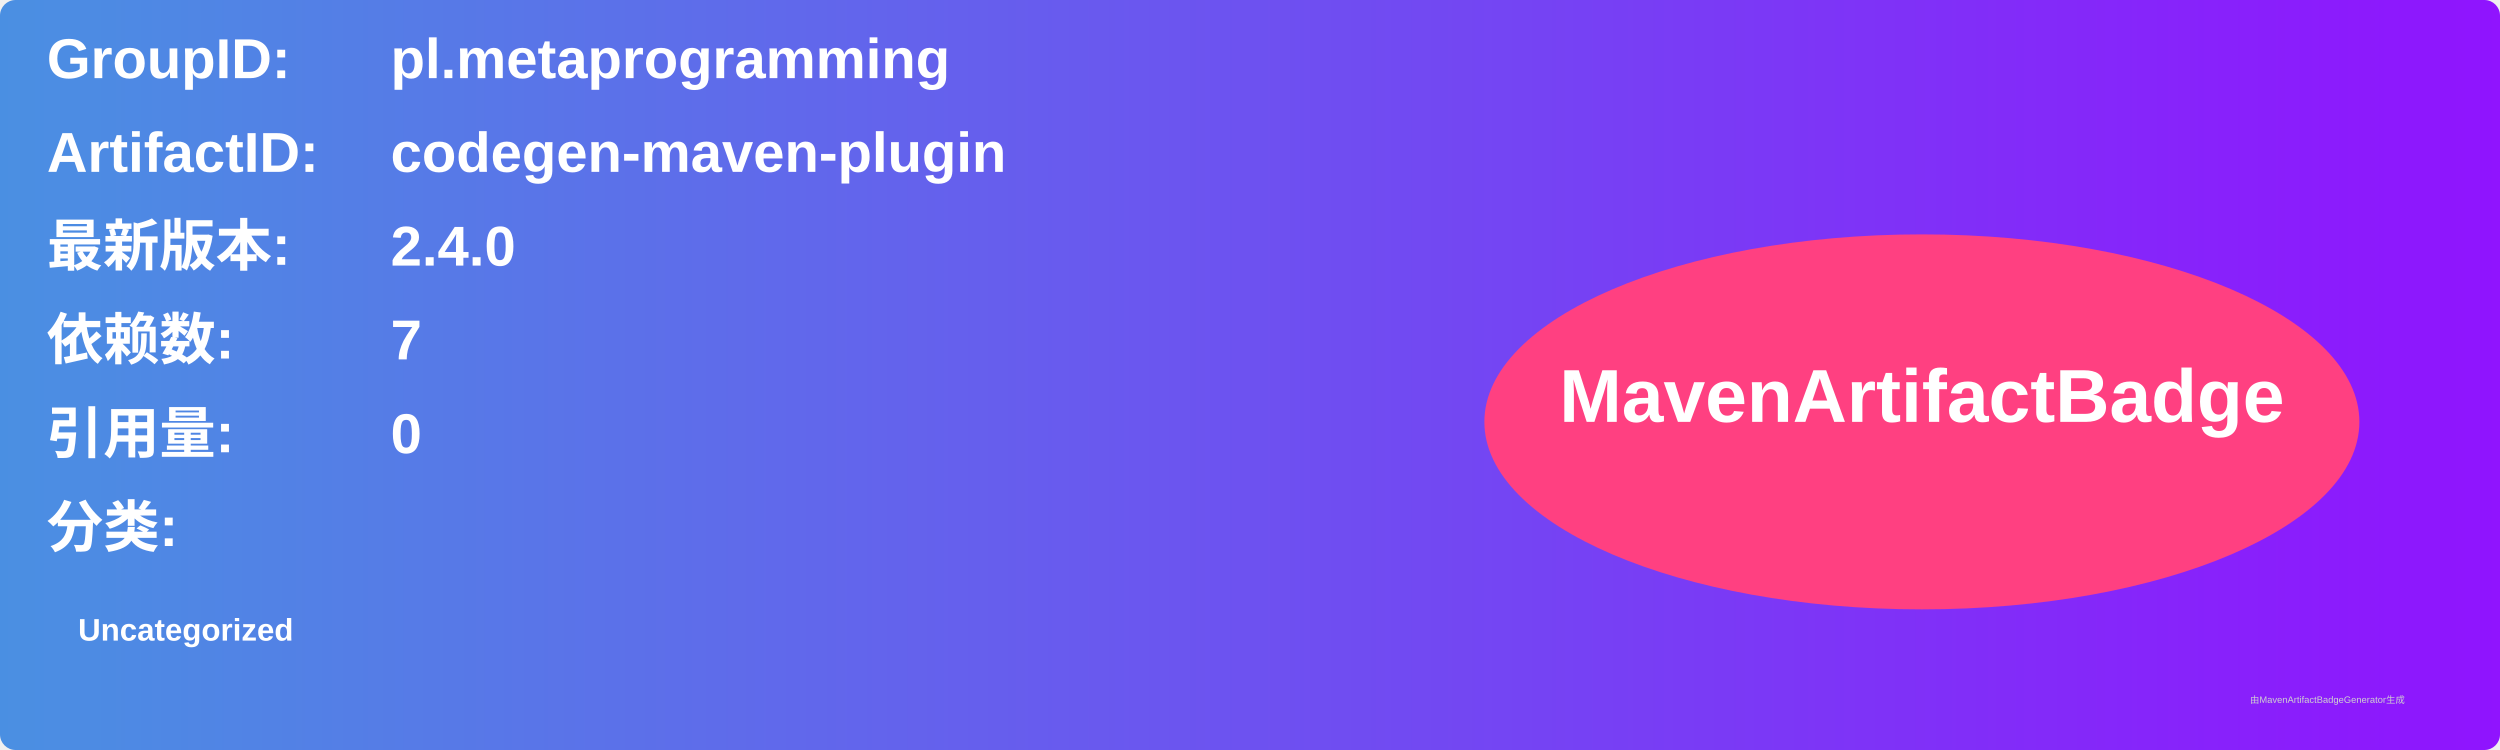
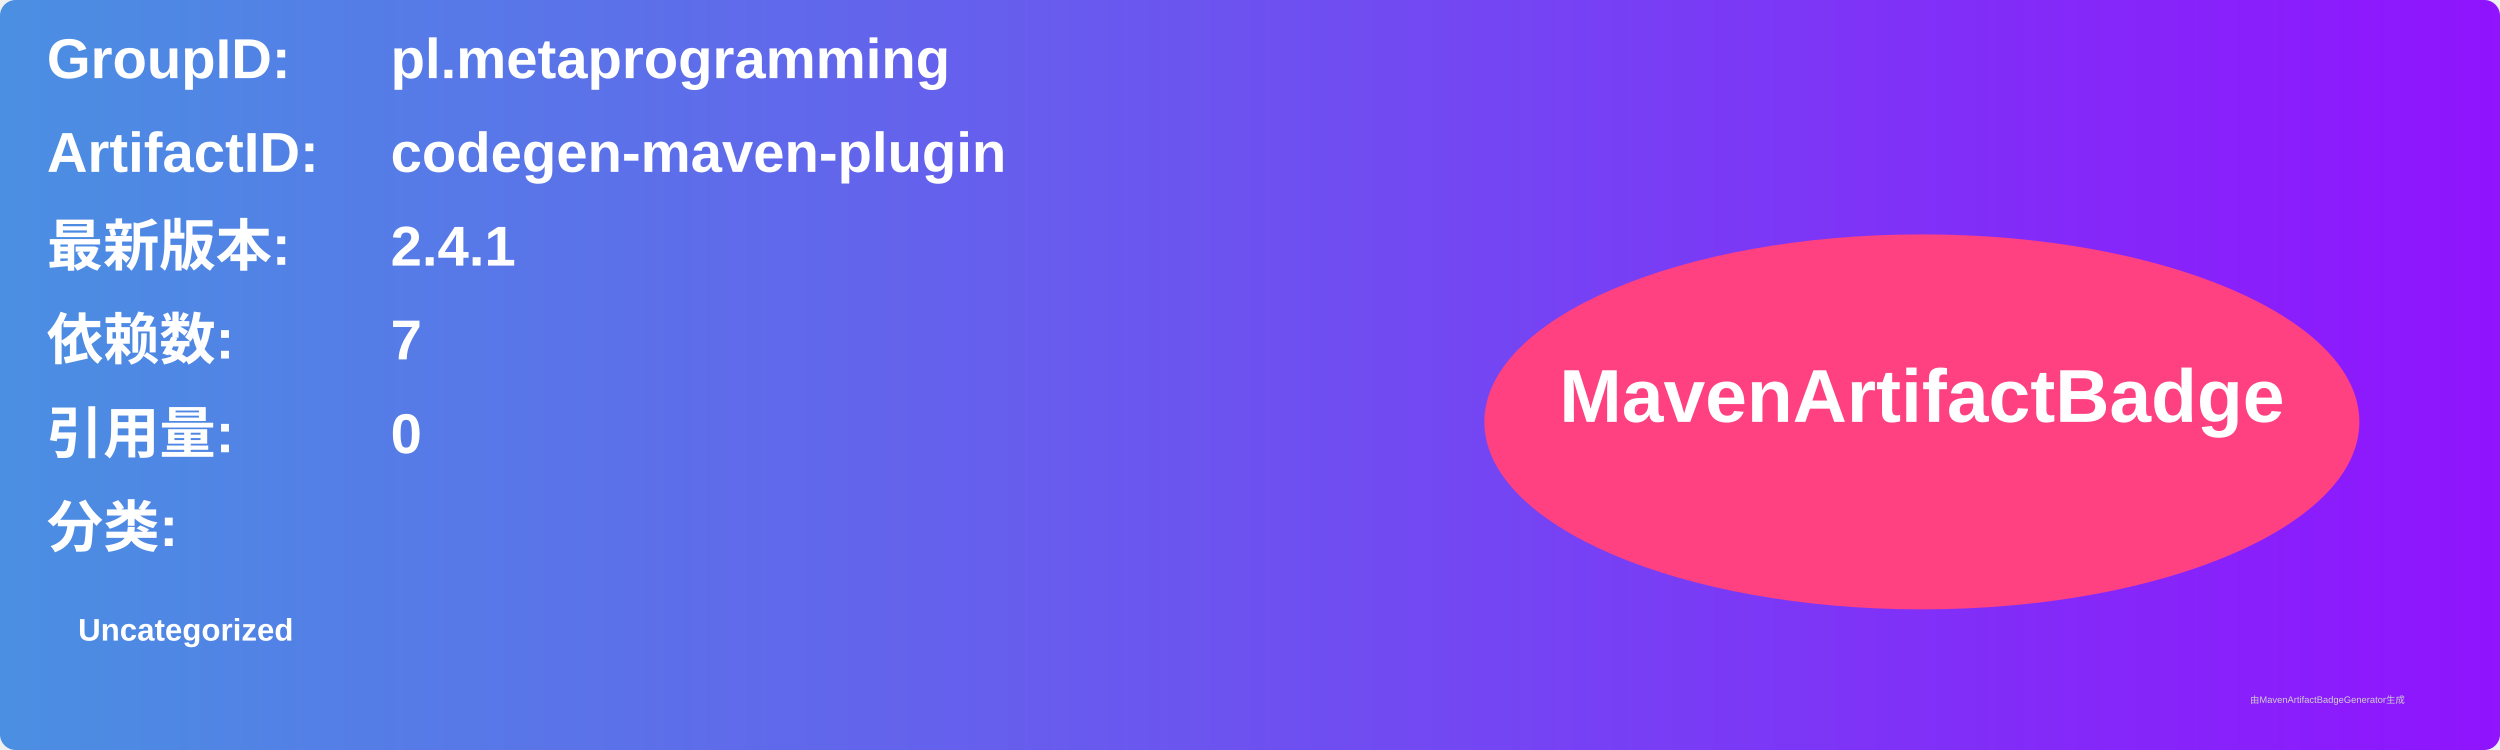
<svg xmlns="http://www.w3.org/2000/svg" width="800" height="240" viewBox="0 0 800 240">
  <linearGradient id="grad" x1="0%" y1="0%" x2="100%" y2="0%">
    <stop offset="0%" stop-color="#4a90e2" />
    <stop offset="100%" stop-color="#9013fe" />
  </linearGradient>
  <rect width="100%" height="100%" rx="5" ry="5" fill="url(#grad)" />
  <g transform="translate(15, 15)">
    <text x="0" y="10" font-family="Arial" font-size="18" fill="white" font-weight="bold" width="260">GroupID:</text>
    <text x="110" y="10" font-family="Arial" font-size="18" fill="white" font-weight="bold" width="460">pl.metaprogramming</text>
    <text x="0" y="40" font-family="Arial" font-size="18" fill="white" font-weight="bold" width="260">ArtifactID:</text>
    <text x="110" y="40" font-family="Arial" font-size="18" fill="white" font-weight="bold" width="460">codegen-maven-plugin</text>
    <text x="0" y="70" font-family="Arial" font-size="18" fill="white" font-weight="bold">最新版本:</text>
    <text x="110" y="70" font-family="Arial" font-size="18" fill="white" font-weight="bold">
-       <tspan font-weight="bold">2.4.0</tspan>
+       <tspan font-weight="bold">2.4.1</tspan>
    </text>
    <text x="0" y="100" font-family="Arial" font-size="18" fill="white" font-weight="bold">依赖数: </text>
    <text x="110" y="100" font-family="Arial" font-size="18" fill="white">
      <tspan font-weight="bold">7</tspan>
    </text>
    <text x="0" y="130" font-family="Arial" font-size="18" fill="white" font-weight="bold">引用量: </text>
    <text x="110" y="130" font-family="Arial" font-size="18" fill="white">
      <tspan font-weight="bold">0</tspan>
    </text>
    <text x="0" y="160" font-family="Arial" font-size="18" fill="white" font-weight="bold">分类:</text>
    <text x="10" y="190" font-family="Arial" font-size="10" fill="white">
      <tspan font-weight="bold">Uncategorized</tspan>
    </text>
    <ellipse cx="600" cy="120" rx="140" ry="60" fill="#ff4081" />
    <text x="600" y="120" text-anchor="middle" font-family="Arial" font-size="24" fill="white" font-weight="bold">MavenArtifactBadge</text>
  </g>
  <text x="720" y="225" font-family="Arial" font-size="3" fill="#d0d0d0">由MavenArtifactBadgeGenerator生成</text>
</svg>
